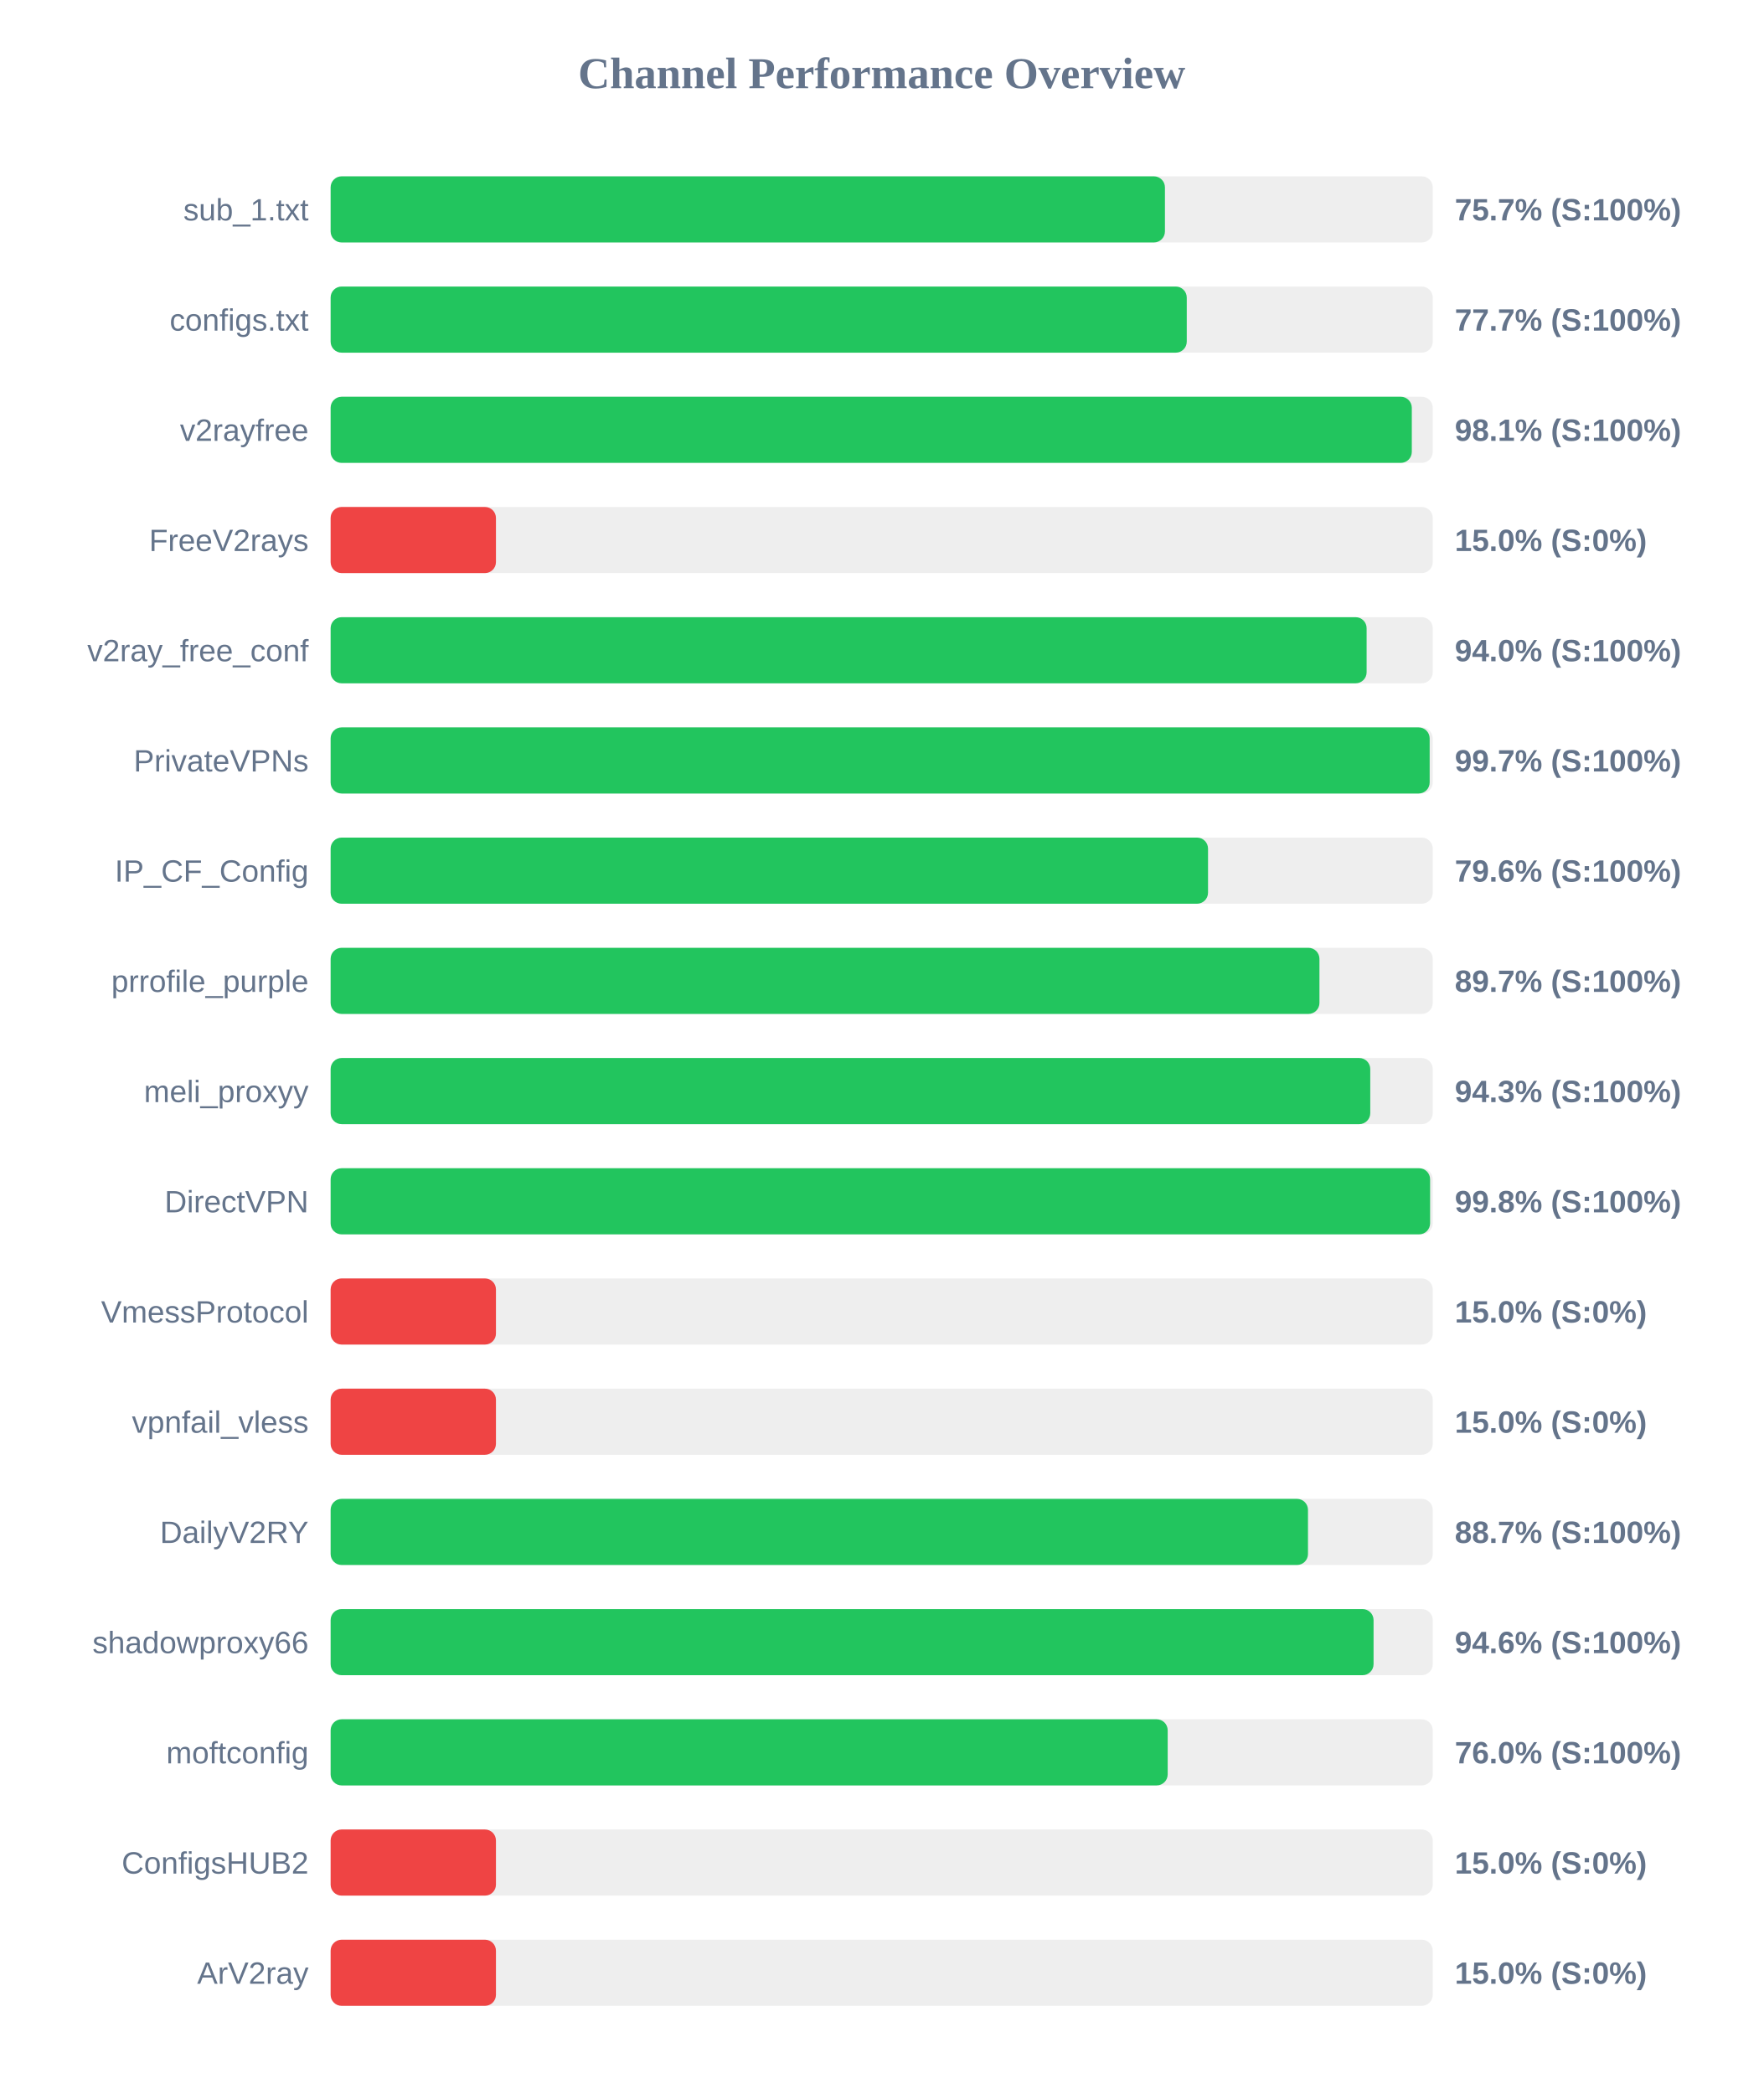
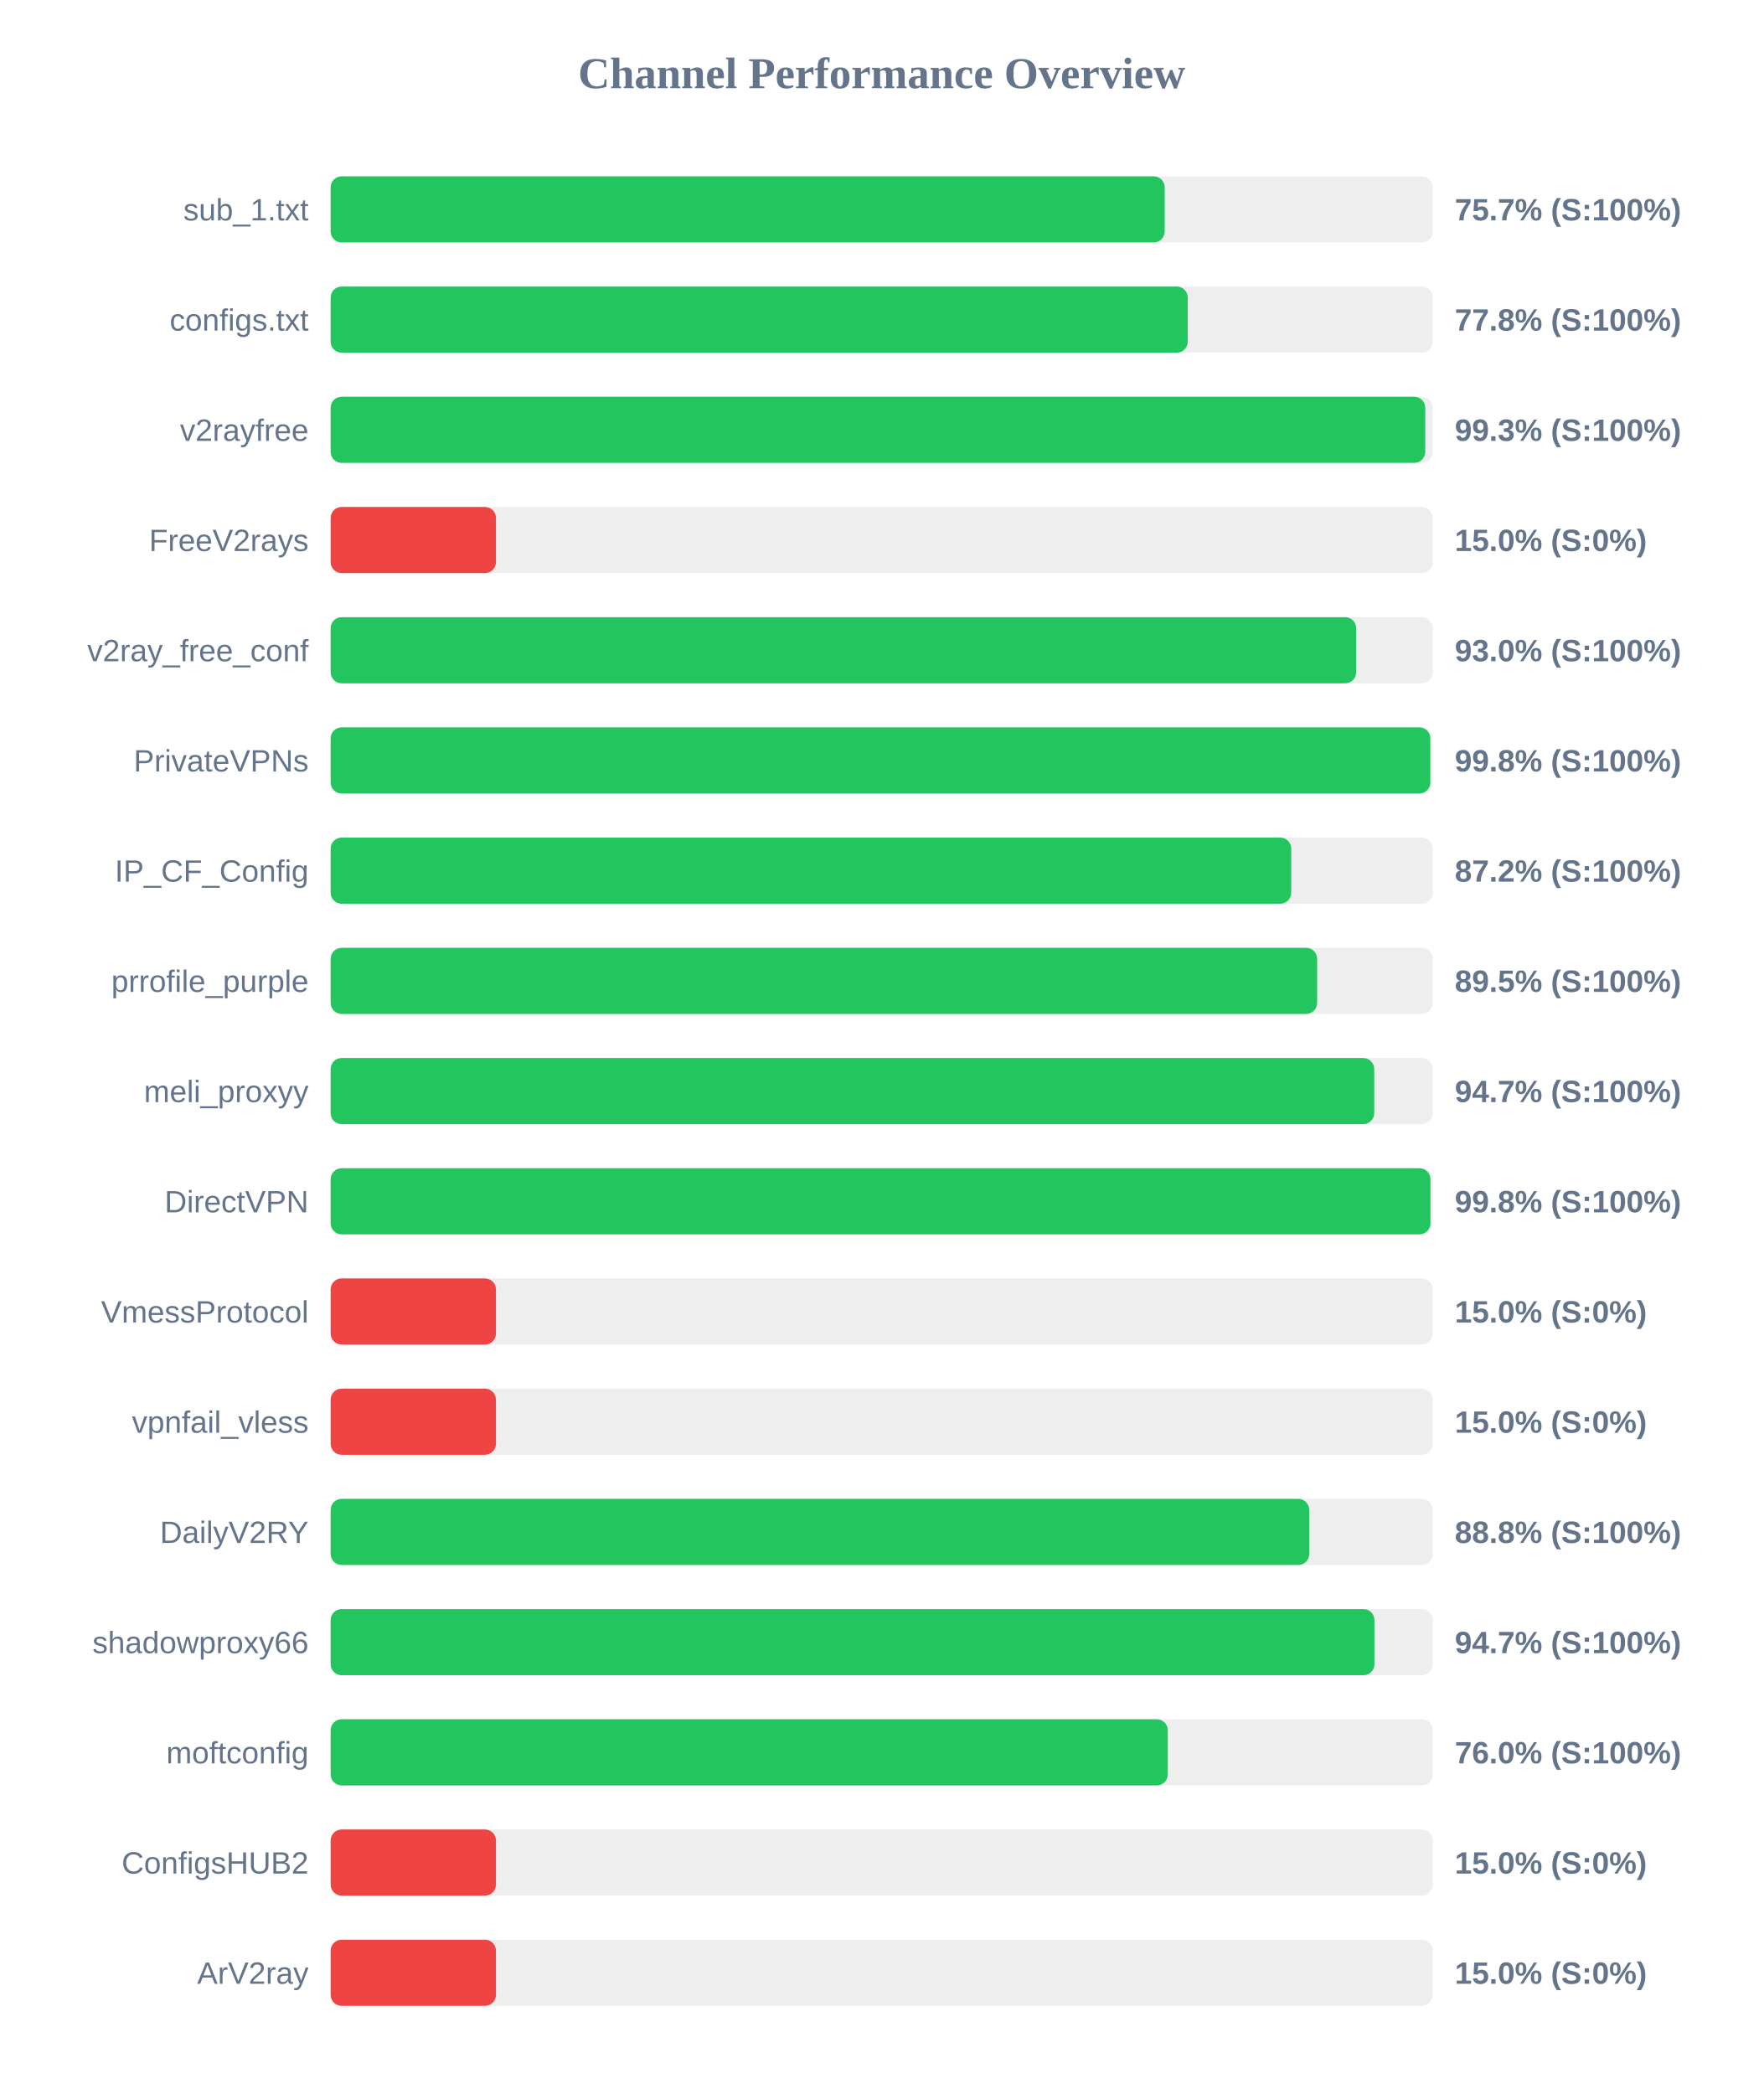
<svg xmlns="http://www.w3.org/2000/svg" width="800" height="950" version="1.1">
  <style>
        .row { font: 14px Arial; fill: #64748b; }
        .score { font: bold 14px Arial; fill: #64748b; }
    </style>
  <text x="400" y="40" text-anchor="middle" font-size="20px" font-weight="bold" fill="#64748b">Channel Performance Overview</text>
  <rect x="150" y="80" width="500" height="30" fill="#eee" rx="5" />
-   <rect x="150" y="80" width="378.5" height="30" fill="#22c55e" rx="5" />
+   <rect x="150" y="80" width="378.4" height="30" fill="#22c55e" rx="5" />
  <text x="140" y="100" text-anchor="end" class="row">sub_1.txt</text>
  <text x="660" y="100" text-anchor="start" class="score">75.7% (S:100%)</text>
  <rect x="150" y="130" width="500" height="30" fill="#eee" rx="5" />
-   <rect x="150" y="130" width="388.4" height="30" fill="#22c55e" rx="5" />
+   <rect x="150" y="130" width="388.85" height="30" fill="#22c55e" rx="5" />
  <text x="140" y="150" text-anchor="end" class="row">configs.txt</text>
-   <text x="660" y="150" text-anchor="start" class="score">77.7% (S:100%)</text>
+   <text x="660" y="150" text-anchor="start" class="score">77.8% (S:100%)</text>
  <rect x="150" y="180" width="500" height="30" fill="#eee" rx="5" />
-   <rect x="150" y="180" width="490.5" height="30" fill="#22c55e" rx="5" />
+   <rect x="150" y="180" width="496.6" height="30" fill="#22c55e" rx="5" />
  <text x="140" y="200" text-anchor="end" class="row">v2rayfree</text>
-   <text x="660" y="200" text-anchor="start" class="score">98.1% (S:100%)</text>
+   <text x="660" y="200" text-anchor="start" class="score">99.3% (S:100%)</text>
  <rect x="150" y="230" width="500" height="30" fill="#eee" rx="5" />
  <rect x="150" y="230" width="75.0" height="30" fill="#ef4444" rx="5" />
  <text x="140" y="250" text-anchor="end" class="row">FreeV2rays</text>
  <text x="660" y="250" text-anchor="start" class="score">15.0% (S:0%)</text>
  <rect x="150" y="280" width="500" height="30" fill="#eee" rx="5" />
-   <rect x="150" y="280" width="470.0" height="30" fill="#22c55e" rx="5" />
+   <rect x="150" y="280" width="465.25" height="30" fill="#22c55e" rx="5" />
  <text x="140" y="300" text-anchor="end" class="row">v2ray_free_conf</text>
-   <text x="660" y="300" text-anchor="start" class="score">94.0% (S:100%)</text>
+   <text x="660" y="300" text-anchor="start" class="score">93.0% (S:100%)</text>
  <rect x="150" y="330" width="500" height="30" fill="#eee" rx="5" />
-   <rect x="150" y="330" width="498.6" height="30" fill="#22c55e" rx="5" />
+   <rect x="150" y="330" width="498.9" height="30" fill="#22c55e" rx="5" />
  <text x="140" y="350" text-anchor="end" class="row">PrivateVPNs</text>
-   <text x="660" y="350" text-anchor="start" class="score">99.7% (S:100%)</text>
+   <text x="660" y="350" text-anchor="start" class="score">99.8% (S:100%)</text>
  <rect x="150" y="380" width="500" height="30" fill="#eee" rx="5" />
-   <rect x="150" y="380" width="398.05" height="30" fill="#22c55e" rx="5" />
+   <rect x="150" y="380" width="435.8" height="30" fill="#22c55e" rx="5" />
  <text x="140" y="400" text-anchor="end" class="row">IP_CF_Config</text>
-   <text x="660" y="400" text-anchor="start" class="score">79.6% (S:100%)</text>
+   <text x="660" y="400" text-anchor="start" class="score">87.2% (S:100%)</text>
  <rect x="150" y="430" width="500" height="30" fill="#eee" rx="5" />
-   <rect x="150" y="430" width="448.6" height="30" fill="#22c55e" rx="5" />
+   <rect x="150" y="430" width="447.55" height="30" fill="#22c55e" rx="5" />
  <text x="140" y="450" text-anchor="end" class="row">prrofile_purple</text>
-   <text x="660" y="450" text-anchor="start" class="score">89.7% (S:100%)</text>
+   <text x="660" y="450" text-anchor="start" class="score">89.5% (S:100%)</text>
  <rect x="150" y="480" width="500" height="30" fill="#eee" rx="5" />
-   <rect x="150" y="480" width="471.65" height="30" fill="#22c55e" rx="5" />
+   <rect x="150" y="480" width="473.45" height="30" fill="#22c55e" rx="5" />
  <text x="140" y="500" text-anchor="end" class="row">meli_proxyy</text>
-   <text x="660" y="500" text-anchor="start" class="score">94.3% (S:100%)</text>
+   <text x="660" y="500" text-anchor="start" class="score">94.7% (S:100%)</text>
  <rect x="150" y="530" width="500" height="30" fill="#eee" rx="5" />
-   <rect x="150" y="530" width="498.8" height="30" fill="#22c55e" rx="5" />
+   <rect x="150" y="530" width="498.95" height="30" fill="#22c55e" rx="5" />
  <text x="140" y="550" text-anchor="end" class="row">DirectVPN</text>
  <text x="660" y="550" text-anchor="start" class="score">99.8% (S:100%)</text>
  <rect x="150" y="580" width="500" height="30" fill="#eee" rx="5" />
  <rect x="150" y="580" width="75.0" height="30" fill="#ef4444" rx="5" />
  <text x="140" y="600" text-anchor="end" class="row">VmessProtocol</text>
  <text x="660" y="600" text-anchor="start" class="score">15.0% (S:0%)</text>
  <rect x="150" y="630" width="500" height="30" fill="#eee" rx="5" />
  <rect x="150" y="630" width="75.0" height="30" fill="#ef4444" rx="5" />
  <text x="140" y="650" text-anchor="end" class="row">vpnfail_vless</text>
  <text x="660" y="650" text-anchor="start" class="score">15.0% (S:0%)</text>
  <rect x="150" y="680" width="500" height="30" fill="#eee" rx="5" />
-   <rect x="150" y="680" width="443.4" height="30" fill="#22c55e" rx="5" />
+   <rect x="150" y="680" width="443.95" height="30" fill="#22c55e" rx="5" />
  <text x="140" y="700" text-anchor="end" class="row">DailyV2RY</text>
-   <text x="660" y="700" text-anchor="start" class="score">88.7% (S:100%)</text>
+   <text x="660" y="700" text-anchor="start" class="score">88.8% (S:100%)</text>
  <rect x="150" y="730" width="500" height="30" fill="#eee" rx="5" />
-   <rect x="150" y="730" width="473.15" height="30" fill="#22c55e" rx="5" />
+   <rect x="150" y="730" width="473.55" height="30" fill="#22c55e" rx="5" />
  <text x="140" y="750" text-anchor="end" class="row">shadowproxy66</text>
-   <text x="660" y="750" text-anchor="start" class="score">94.6% (S:100%)</text>
+   <text x="660" y="750" text-anchor="start" class="score">94.7% (S:100%)</text>
  <rect x="150" y="780" width="500" height="30" fill="#eee" rx="5" />
-   <rect x="150" y="780" width="379.75" height="30" fill="#22c55e" rx="5" />
+   <rect x="150" y="780" width="379.8" height="30" fill="#22c55e" rx="5" />
  <text x="140" y="800" text-anchor="end" class="row">moftconfig</text>
  <text x="660" y="800" text-anchor="start" class="score">76.0% (S:100%)</text>
  <rect x="150" y="830" width="500" height="30" fill="#eee" rx="5" />
  <rect x="150" y="830" width="75.0" height="30" fill="#ef4444" rx="5" />
  <text x="140" y="850" text-anchor="end" class="row">ConfigsHUB2</text>
  <text x="660" y="850" text-anchor="start" class="score">15.0% (S:0%)</text>
  <rect x="150" y="880" width="500" height="30" fill="#eee" rx="5" />
  <rect x="150" y="880" width="75.0" height="30" fill="#ef4444" rx="5" />
  <text x="140" y="900" text-anchor="end" class="row">ArV2ray</text>
  <text x="660" y="900" text-anchor="start" class="score">15.0% (S:0%)</text>
</svg>
